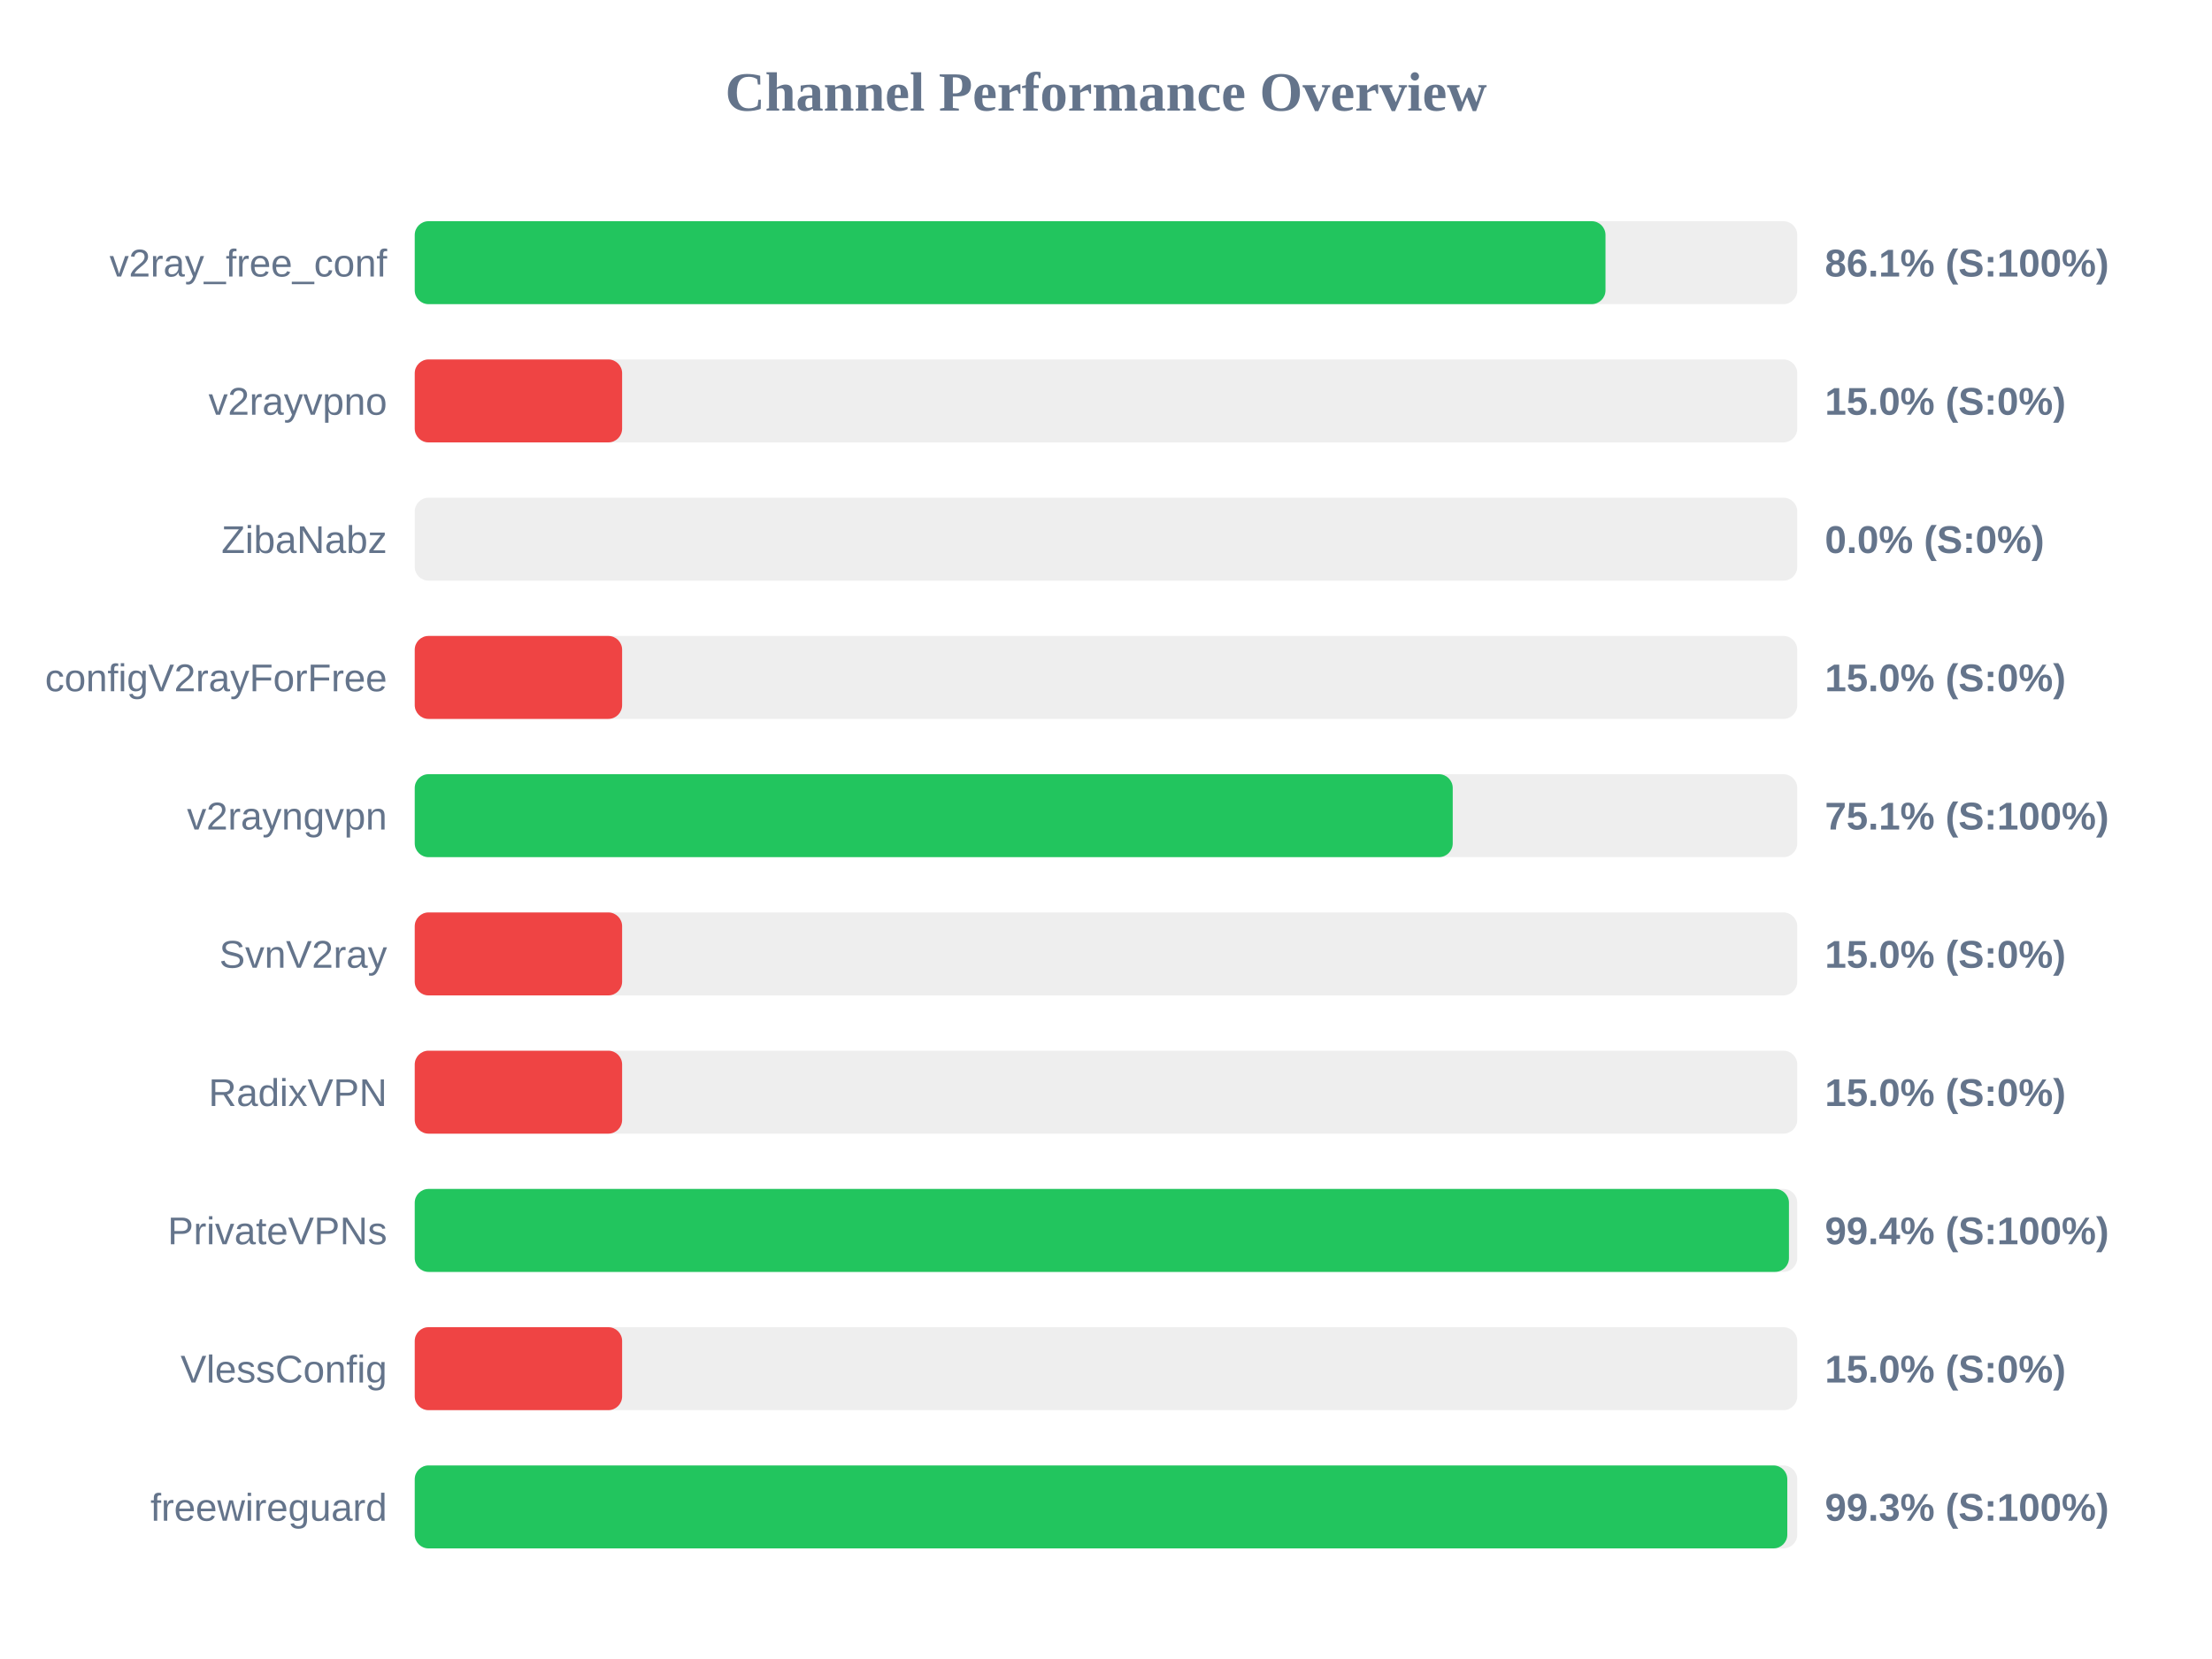
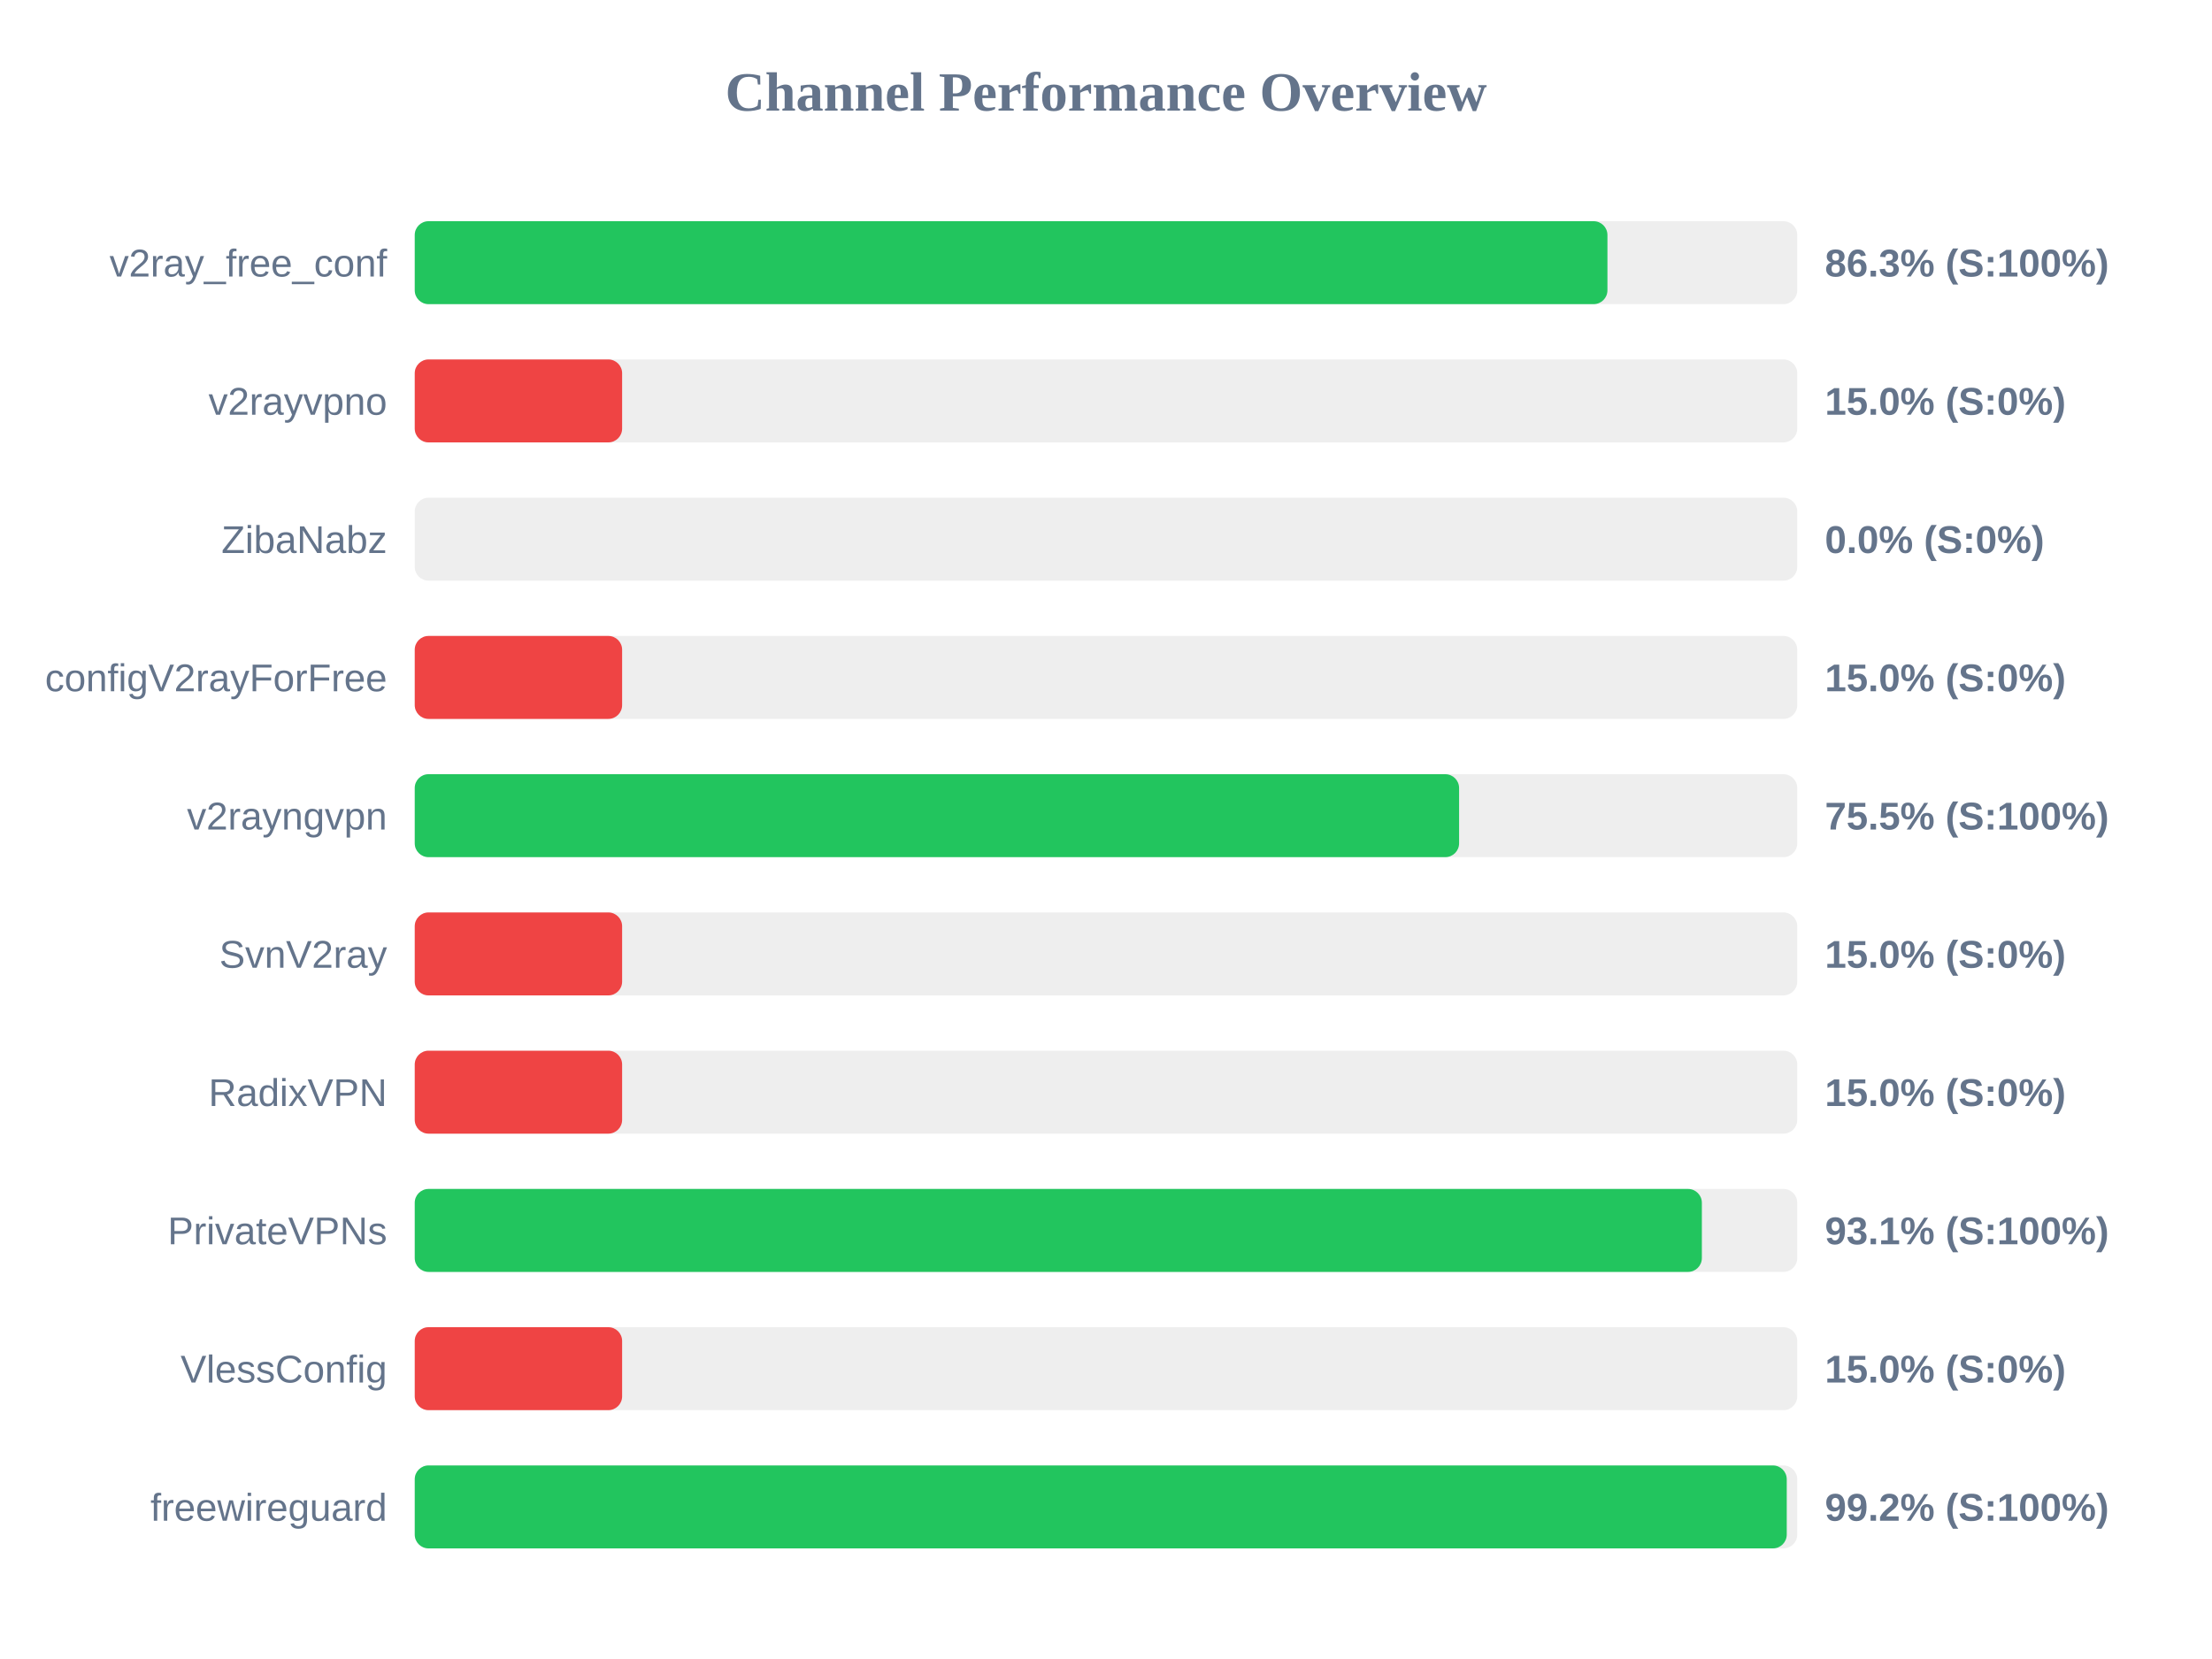
<svg xmlns="http://www.w3.org/2000/svg" width="800" height="600" version="1.1">
  <style>
        .row { font: 14px Arial; fill: #64748b; }
        .score { font: bold 14px Arial; fill: #64748b; }
    </style>
  <text x="400" y="40" text-anchor="middle" font-size="20px" font-weight="bold" fill="#64748b">Channel Performance Overview</text>
  <rect x="150" y="80" width="500" height="30" fill="#eee" rx="5" />
-   <rect x="150" y="80" width="430.65" height="30" fill="#22c55e" rx="5" />
+   <rect x="150" y="80" width="431.35" height="30" fill="#22c55e" rx="5" />
  <text x="140" y="100" text-anchor="end" class="row">v2ray_free_conf</text>
-   <text x="660" y="100" text-anchor="start" class="score">86.1% (S:100%)</text>
+   <text x="660" y="100" text-anchor="start" class="score">86.3% (S:100%)</text>
  <rect x="150" y="130" width="500" height="30" fill="#eee" rx="5" />
  <rect x="150" y="130" width="75.0" height="30" fill="#ef4444" rx="5" />
  <text x="140" y="150" text-anchor="end" class="row">v2rayvpno</text>
  <text x="660" y="150" text-anchor="start" class="score">15.0% (S:0%)</text>
  <rect x="150" y="180" width="500" height="30" fill="#eee" rx="5" />
  <rect x="150" y="180" width="0.0" height="30" fill="#ef4444" rx="5" />
  <text x="140" y="200" text-anchor="end" class="row">ZibaNabz</text>
  <text x="660" y="200" text-anchor="start" class="score">0.0% (S:0%)</text>
  <rect x="150" y="230" width="500" height="30" fill="#eee" rx="5" />
  <rect x="150" y="230" width="75.0" height="30" fill="#ef4444" rx="5" />
  <text x="140" y="250" text-anchor="end" class="row">configV2rayForFree</text>
  <text x="660" y="250" text-anchor="start" class="score">15.0% (S:0%)</text>
  <rect x="150" y="280" width="500" height="30" fill="#eee" rx="5" />
-   <rect x="150" y="280" width="375.4" height="30" fill="#22c55e" rx="5" />
+   <rect x="150" y="280" width="377.7" height="30" fill="#22c55e" rx="5" />
  <text x="140" y="300" text-anchor="end" class="row">v2rayngvpn</text>
-   <text x="660" y="300" text-anchor="start" class="score">75.1% (S:100%)</text>
+   <text x="660" y="300" text-anchor="start" class="score">75.5% (S:100%)</text>
  <rect x="150" y="330" width="500" height="30" fill="#eee" rx="5" />
  <rect x="150" y="330" width="75.0" height="30" fill="#ef4444" rx="5" />
  <text x="140" y="350" text-anchor="end" class="row">SvnV2ray</text>
  <text x="660" y="350" text-anchor="start" class="score">15.0% (S:0%)</text>
  <rect x="150" y="380" width="500" height="30" fill="#eee" rx="5" />
  <rect x="150" y="380" width="75.0" height="30" fill="#ef4444" rx="5" />
  <text x="140" y="400" text-anchor="end" class="row">RadixVPN</text>
  <text x="660" y="400" text-anchor="start" class="score">15.0% (S:0%)</text>
  <rect x="150" y="430" width="500" height="30" fill="#eee" rx="5" />
-   <rect x="150" y="430" width="497.0" height="30" fill="#22c55e" rx="5" />
+   <rect x="150" y="430" width="465.5" height="30" fill="#22c55e" rx="5" />
  <text x="140" y="450" text-anchor="end" class="row">PrivateVPNs</text>
-   <text x="660" y="450" text-anchor="start" class="score">99.4% (S:100%)</text>
+   <text x="660" y="450" text-anchor="start" class="score">93.1% (S:100%)</text>
  <rect x="150" y="480" width="500" height="30" fill="#eee" rx="5" />
  <rect x="150" y="480" width="75.0" height="30" fill="#ef4444" rx="5" />
  <text x="140" y="500" text-anchor="end" class="row">VlessConfig</text>
  <text x="660" y="500" text-anchor="start" class="score">15.0% (S:0%)</text>
  <rect x="150" y="530" width="500" height="30" fill="#eee" rx="5" />
-   <rect x="150" y="530" width="496.4" height="30" fill="#22c55e" rx="5" />
+   <rect x="150" y="530" width="496.2" height="30" fill="#22c55e" rx="5" />
  <text x="140" y="550" text-anchor="end" class="row">freewireguard</text>
-   <text x="660" y="550" text-anchor="start" class="score">99.3% (S:100%)</text>
+   <text x="660" y="550" text-anchor="start" class="score">99.2% (S:100%)</text>
</svg>
